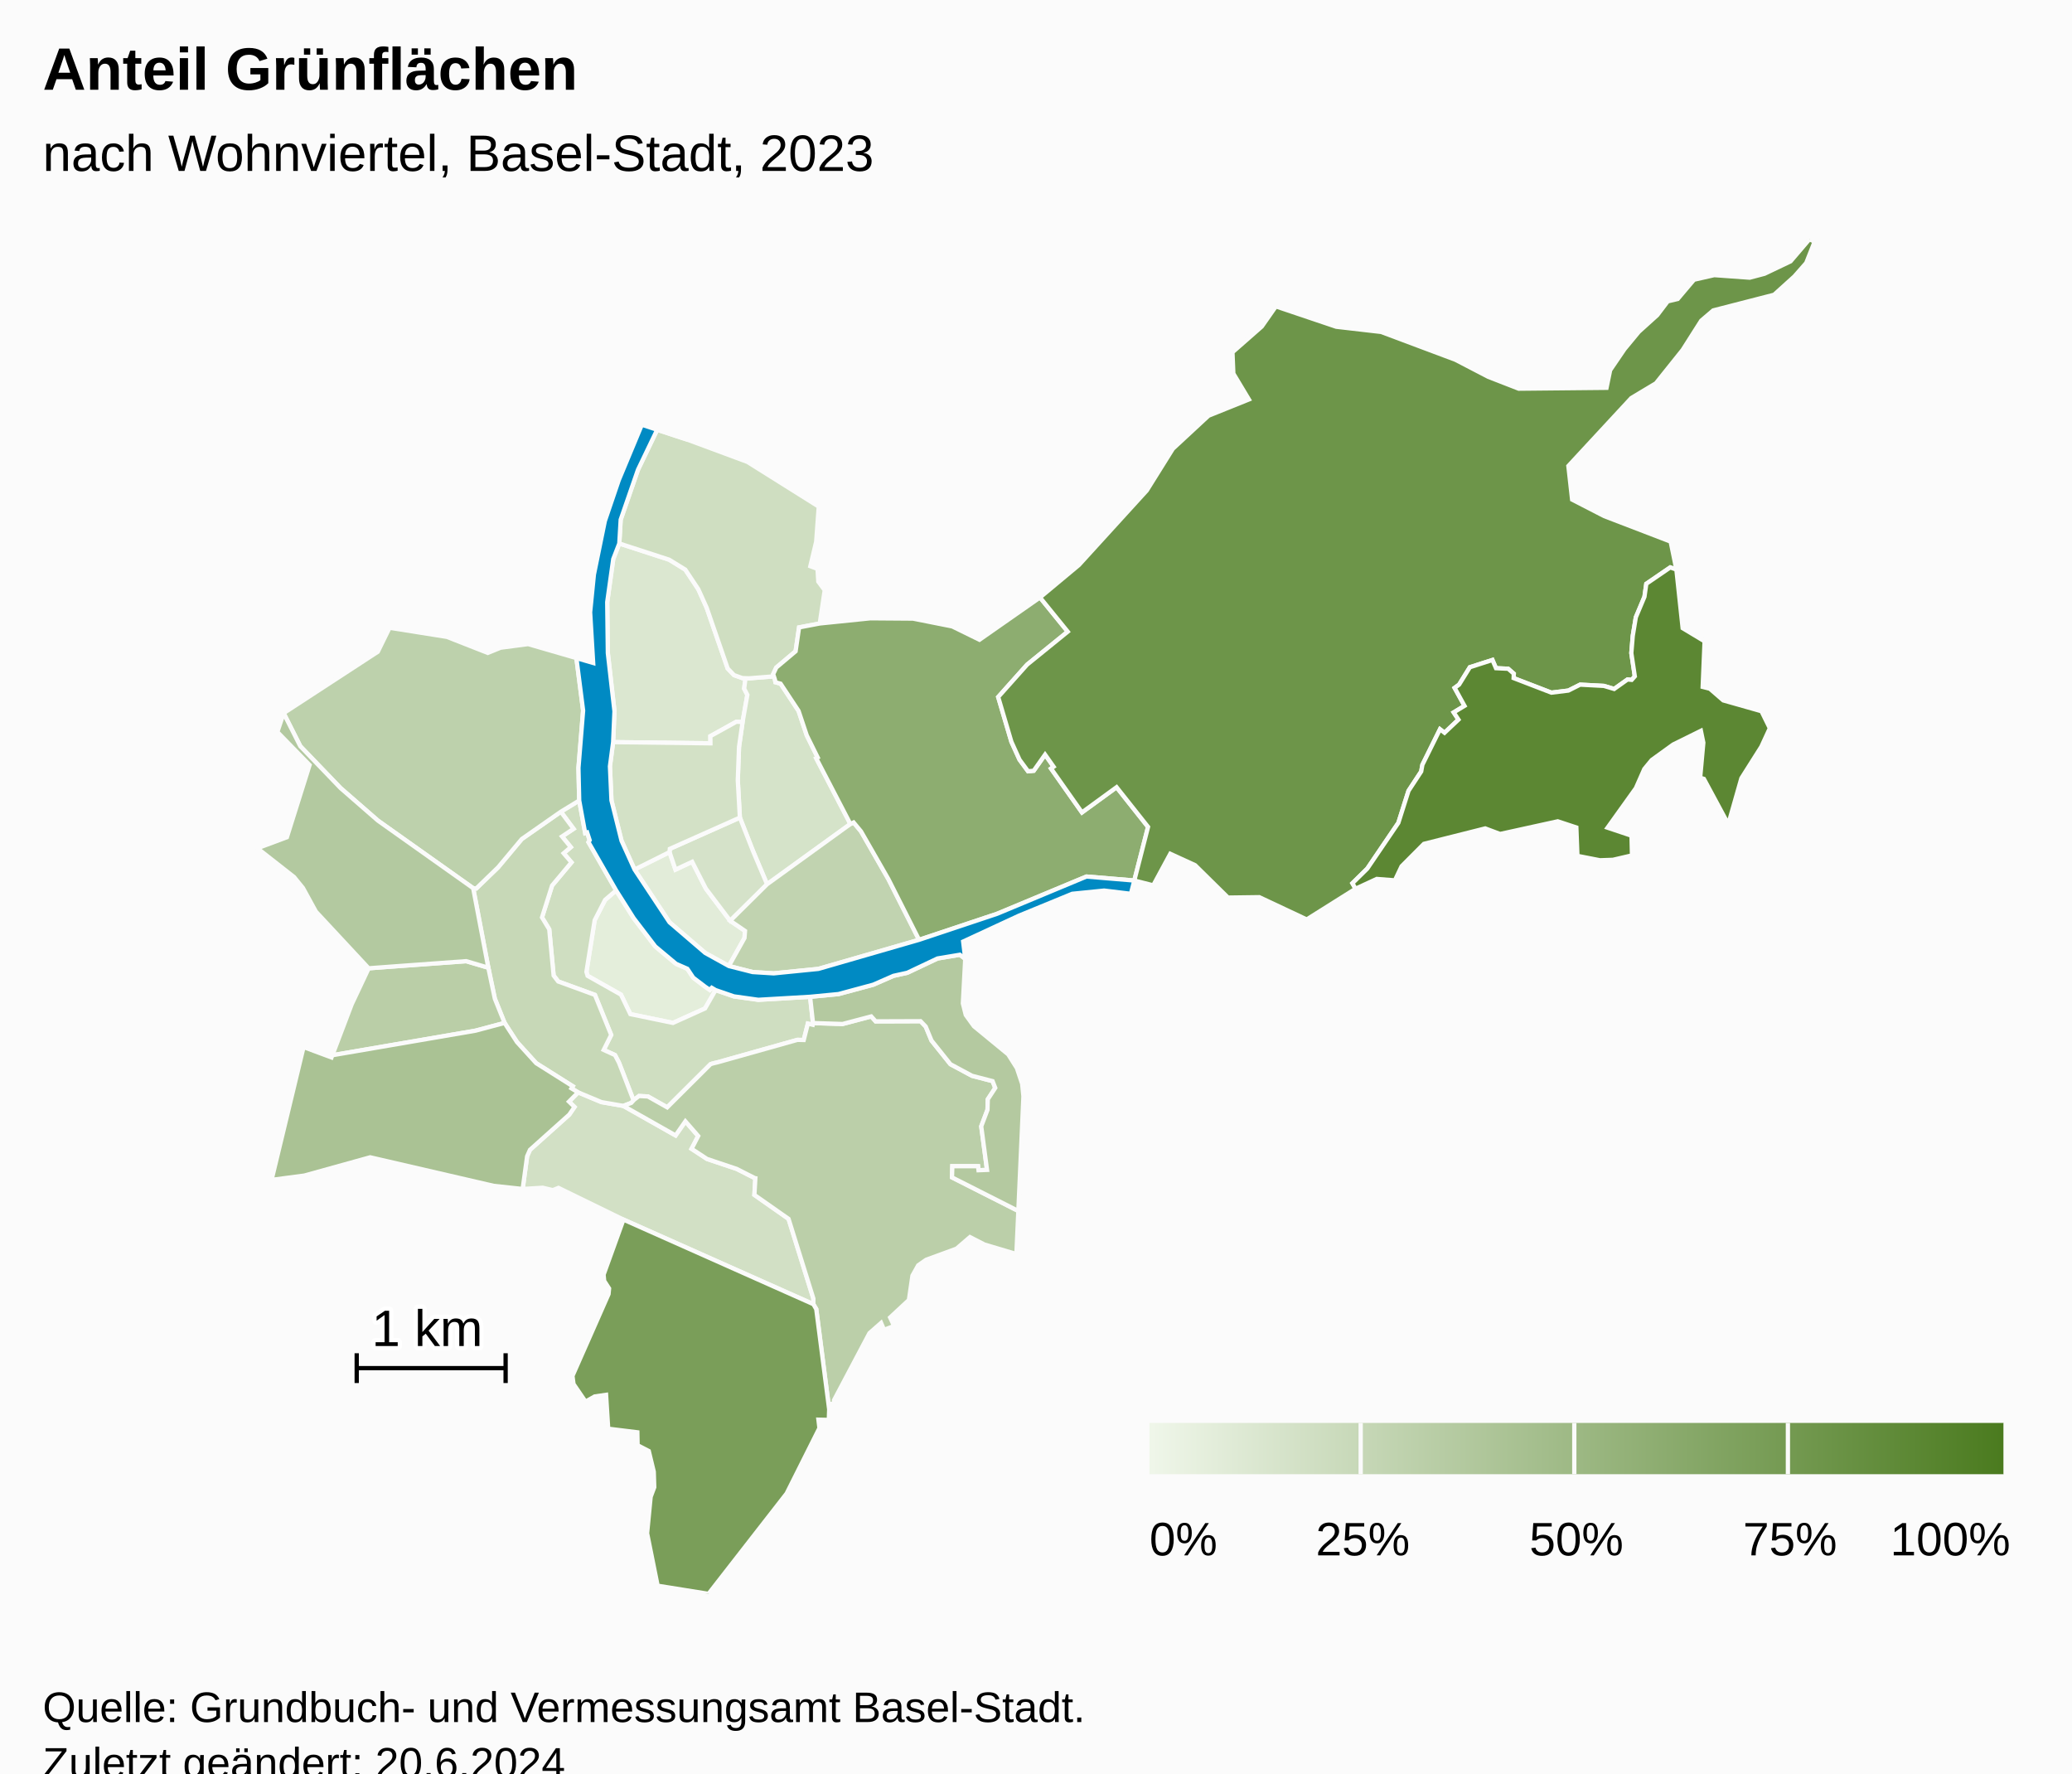
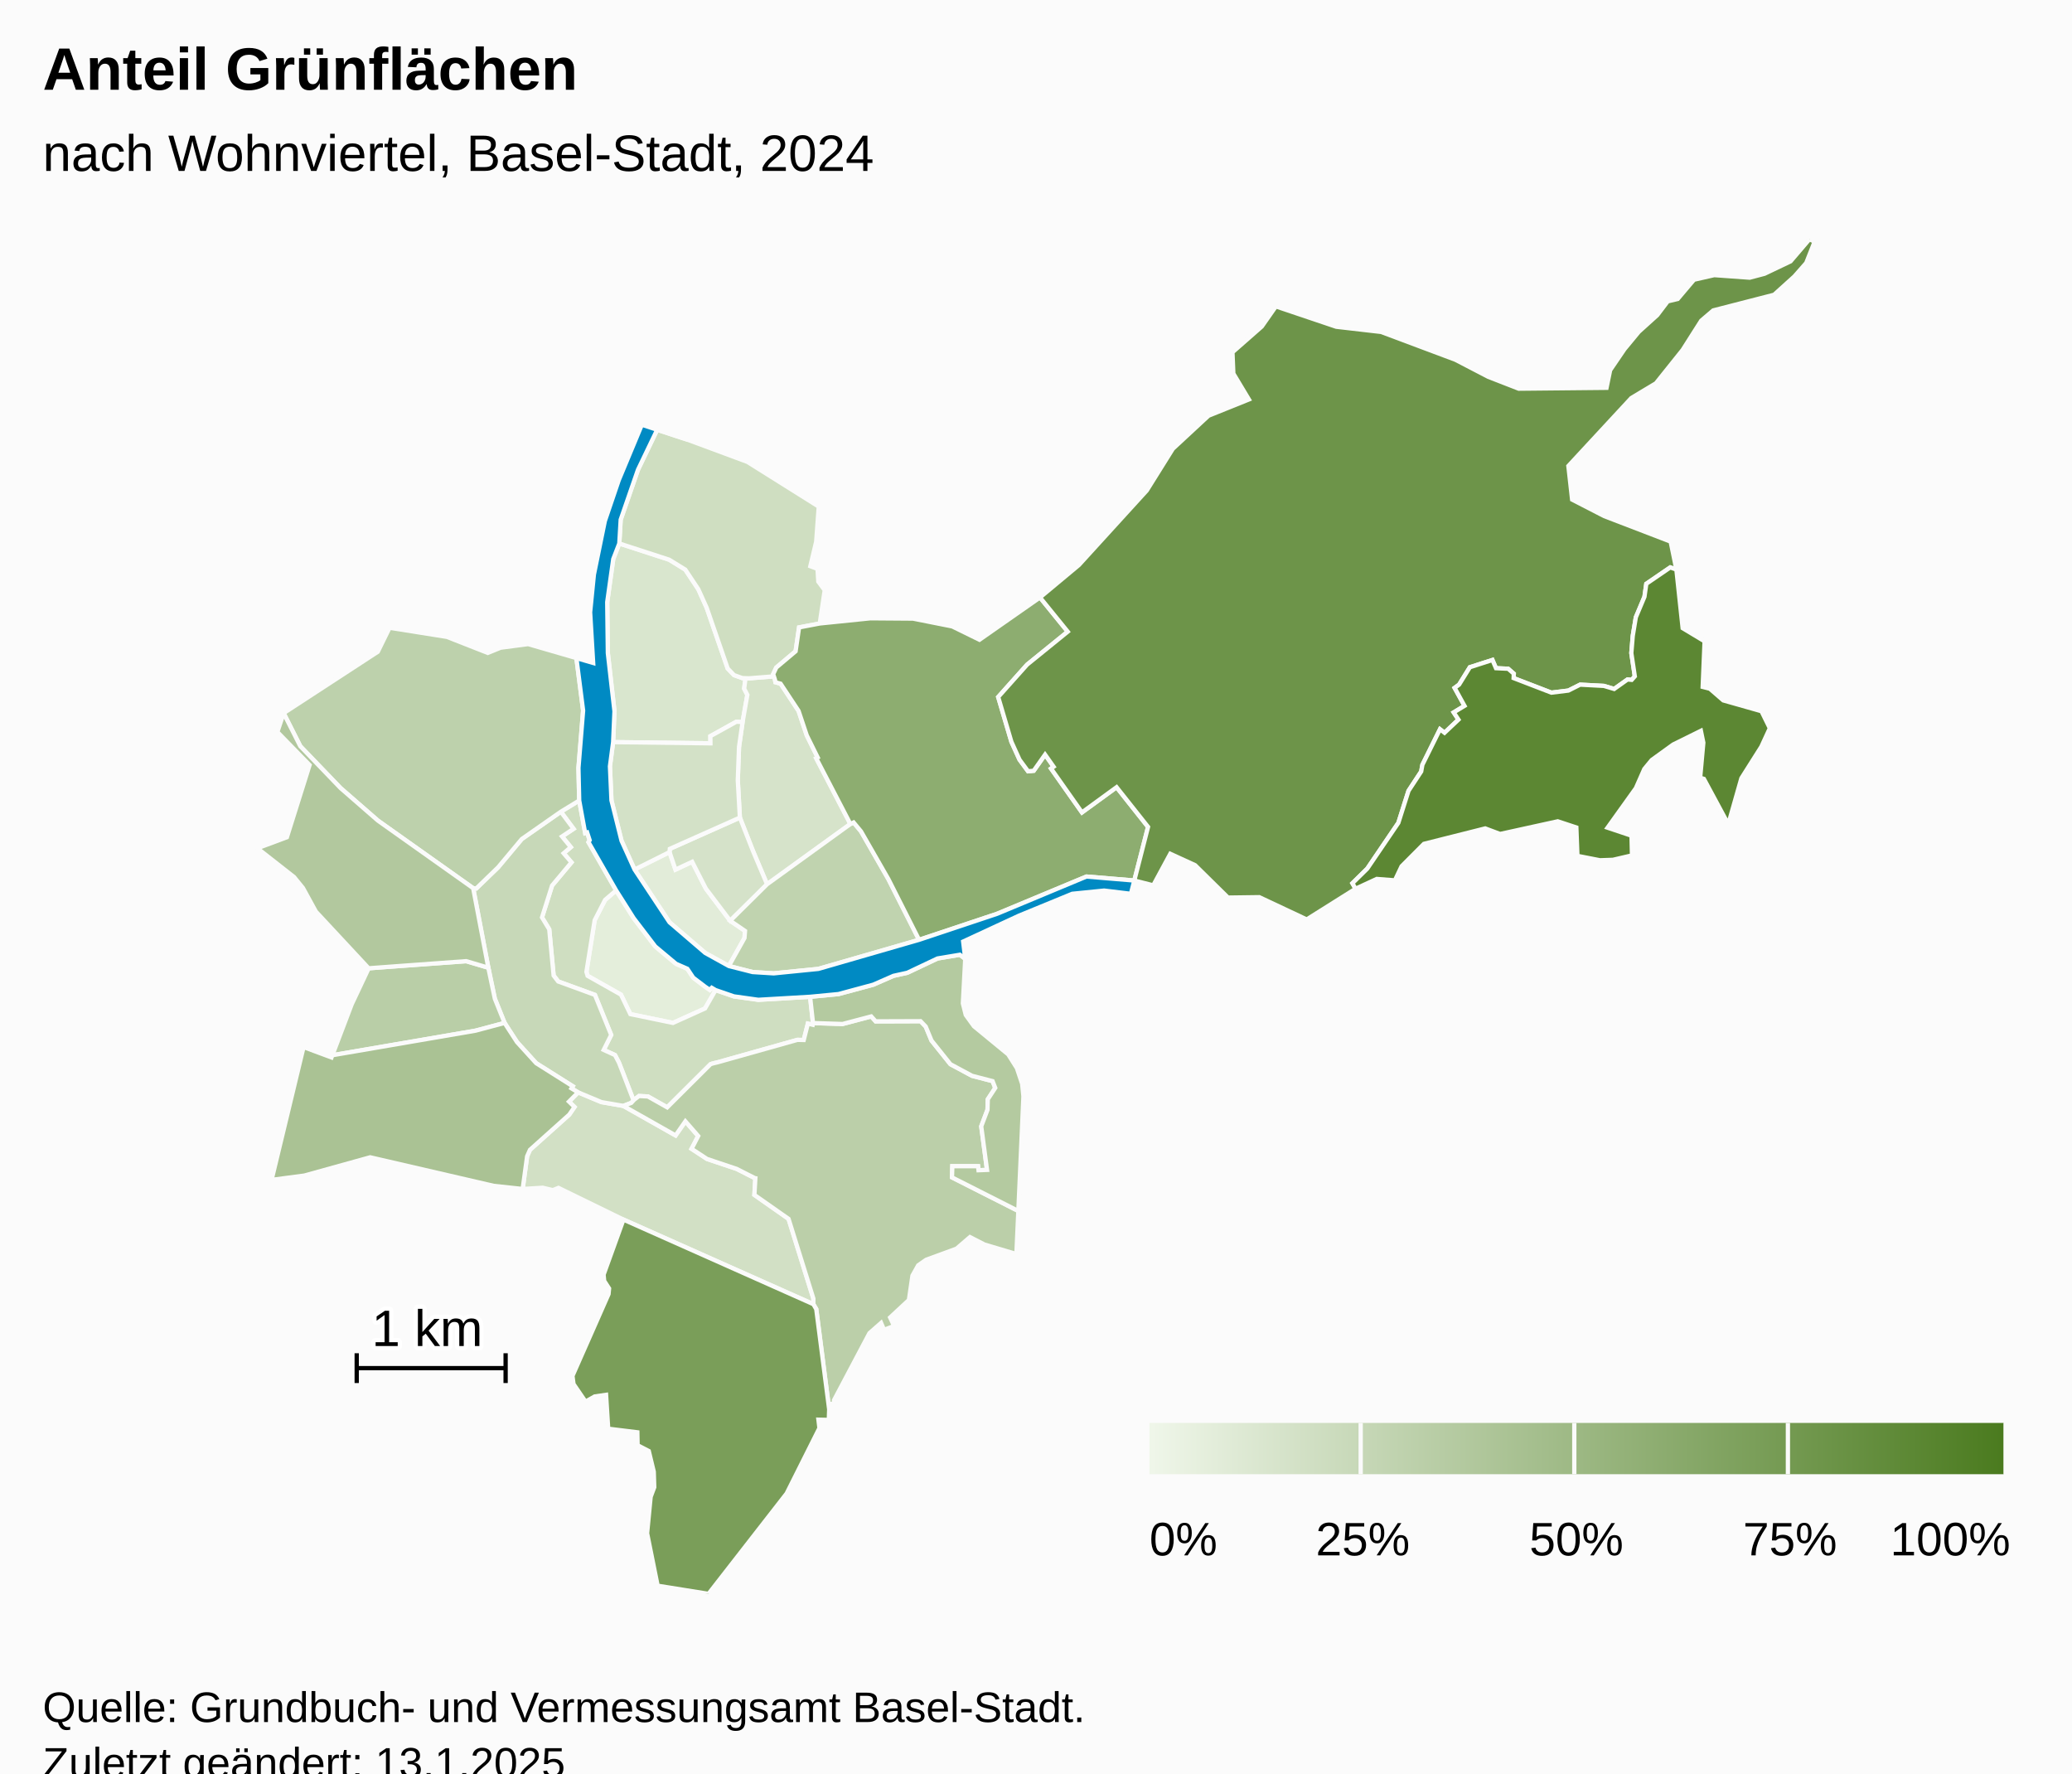
<svg xmlns="http://www.w3.org/2000/svg" version="1.1" class="highcharts-root" style="font-family:Arial;font-size:12px;" viewBox="0 0 485 415">
  <defs>
-     <linearGradient x1="0" y1="0" x2="1" y2="0" id="highcharts-zlqq8oc-53">
+     <linearGradient x1="0" y1="0" x2="1" y2="0" id="highcharts-0k9ligr-53">
      <stop offset="0" stop-color="#eff6e9" stop-opacity="1" />
      <stop offset="1" stop-color="#4b7b1f" stop-opacity="1" />
    </linearGradient>
-     <clipPath id="highcharts-zlqq8oc-54-">
+     <clipPath id="highcharts-0k9ligr-54-">
      <rect x="0" y="0" width="465" height="317" fill="none" />
    </clipPath>
-     <clipPath id="highcharts-zlqq8oc-76-">
+     <clipPath id="highcharts-0k9ligr-76-">
      <rect x="0" y="0" width="465" height="317" fill="none" />
    </clipPath>
-     <clipPath id="highcharts-zlqq8oc-100-">
+     <clipPath id="highcharts-0k9ligr-100-">
      <rect x="10" y="56" width="465" height="317" fill="none" />
    </clipPath>
  </defs>
  <rect fill="#fbfbfb" class="highcharts-background" x="0" y="0" width="485" height="428" rx="0" ry="0" />
  <rect fill="none" class="highcharts-plot-background" x="10" y="56" width="465" height="317" />
  <g class="highcharts-pane-group" data-z-index="0" />
  <rect fill="none" class="highcharts-plot-border" data-z-index="1" x="10" y="56" width="465" height="317" />
  <g class="highcharts-series-group" data-z-index="3">
-     <g class="highcharts-series highcharts-series-0 highcharts-map-series highcharts-color-0" data-z-index="0.1" opacity="1" transform="translate(10,56) scale(1 1)" stroke-width="1" clip-path="url(#highcharts-zlqq8oc-76-)">
+     <g class="highcharts-series highcharts-series-0 highcharts-map-series highcharts-color-0" data-z-index="0.1" opacity="1" transform="translate(10,56) scale(1 1)" stroke-width="1" clip-path="url(#highcharts-0k9ligr-76-)">
      <g transform="translate(0,0) scale(1 1)">
        <path fill="rgb(228,238,219)" d="M 157.499 175.701 L 156.598 175.17 L 156.144 175.659 L 155.075 174.929 L 152.283 172.811 L 150.886 170.715 L 148.257 169.562 L 143.381 165.489 L 138.344 158.895 L 134.228 152.381 L 131.642 154.589 L 129.197 159.353 L 127.264 171.442 L 127.542 172.365 L 135.351 176.77 L 137.547 181.329 L 147.524 183.39 L 155.028 180.005 L 157.499 175.701 Z" stroke="#fbfbfb" stroke-width="inherit" opacity="1" class="highcharts-point highcharts-color-0" />
        <path fill="rgb(226,236,217)" d="M 160.6 170.072 L 164.262 163.525 L 164.392 161.864 L 160.917 159.483 L 155.23 151.967 L 152.017 145.68 L 148.113 147.511 L 146.718 143.41 L 138.535 147.497 L 146.709 159.836 L 155.075 167.016 L 160.6 170.072 Z" stroke="#fbfbfb" stroke-width="inherit" opacity="1" class="highcharts-point highcharts-color-0" />
-         <path fill="rgb(219,231,208)" d="M 163.816 112.989 L 162.375 112.898 L 156.279 116.28 L 156.295 117.958 L 133.516 117.677 L 133.83 110.446 L 132.279 96.852 L 132.132 84.911 L 133.545 74.828 L 134.962 71.188 L 146.634 74.983 L 150.407 77.299 L 153.46 81.9 L 155.408 86.21 L 160.332 100.443 L 161.819 101.992 L 163.754 102.689 L 164.506 102.713 L 164.506 102.713 L 164.189 105.163 L 164.938 106.62 L 163.816 112.989 Z" stroke="#fbfbfb" stroke-width="inherit" opacity="1" class="highcharts-point highcharts-color-0" />
-         <path fill="rgb(213,227,201)" d="M 171.403 103.076 L 171.51 103.671 L 172.712 103.994 L 176.923 110.368 L 178.833 116.074 L 181.398 121.262 L 181.055 121.448 L 189.055 136.836 L 169.551 150.938 L 167.398 145.867 L 166.205 143.035 L 163.183 135.336 L 162.696 126.585 L 162.987 118.776 L 163.816 112.989 L 164.938 106.62 L 164.189 105.163 L 164.506 102.713 L 164.506 102.713 L 165.377 102.741 L 171.149 102.283 L 171.403 103.076 Z" stroke="#fbfbfb" stroke-width="inherit" opacity="1" class="highcharts-point highcharts-color-0" />
+         <path fill="rgb(217,230,206)" d="M 163.816 112.989 L 162.375 112.898 L 156.279 116.28 L 156.295 117.958 L 133.516 117.677 L 133.83 110.446 L 132.279 96.852 L 132.132 84.911 L 133.545 74.828 L 134.962 71.188 L 146.634 74.983 L 150.407 77.299 L 153.46 81.9 L 155.408 86.21 L 160.332 100.443 L 161.819 101.992 L 163.754 102.689 L 164.506 102.713 L 164.506 102.713 L 164.189 105.163 L 164.938 106.62 L 163.816 112.989 Z" stroke="#fbfbfb" stroke-width="inherit" opacity="1" class="highcharts-point highcharts-color-0" />
+         <path fill="rgb(214,227,202)" d="M 171.403 103.076 L 171.51 103.671 L 172.712 103.994 L 176.923 110.368 L 178.833 116.074 L 181.398 121.262 L 181.055 121.448 L 189.055 136.836 L 169.551 150.938 L 167.398 145.867 L 166.205 143.035 L 163.183 135.336 L 162.696 126.585 L 162.987 118.776 L 163.816 112.989 L 164.938 106.62 L 164.189 105.163 L 164.506 102.713 L 164.506 102.713 L 165.377 102.741 L 171.149 102.283 L 171.403 103.076 Z" stroke="#fbfbfb" stroke-width="inherit" opacity="1" class="highcharts-point highcharts-color-0" />
        <path fill="rgb(213,226,201)" d="M 160.917 159.483 L 155.23 151.967 L 152.017 145.68 L 148.113 147.511 L 146.718 143.41 L 146.788 142.65 L 163.183 135.336 L 166.205 143.035 L 167.398 145.867 L 169.551 150.938 L 160.917 159.483 Z" stroke="#fbfbfb" stroke-width="inherit" opacity="1" class="highcharts-point highcharts-color-0" />
-         <path fill="rgb(211,225,198)" d="M 163.816 112.989 L 162.987 118.776 L 162.696 126.585 L 163.183 135.336 L 146.788 142.65 L 146.718 143.41 L 138.535 147.497 L 135.486 140.77 L 133.125 131.307 L 132.767 123.342 L 133.516 117.677 L 156.295 117.958 L 156.279 116.28 L 162.375 112.898 L 163.816 112.989 Z" stroke="#fbfbfb" stroke-width="inherit" opacity="1" class="highcharts-point highcharts-color-0" />
+         <path fill="rgb(211,225,199)" d="M 163.816 112.989 L 162.987 118.776 L 162.696 126.585 L 163.183 135.336 L 146.788 142.65 L 146.718 143.41 L 138.535 147.497 L 135.486 140.77 L 133.125 131.307 L 132.767 123.342 L 133.516 117.677 L 156.295 117.958 L 156.279 116.28 L 162.375 112.898 L 163.816 112.989 Z" stroke="#fbfbfb" stroke-width="inherit" opacity="1" class="highcharts-point highcharts-color-0" />
        <path fill="rgb(210,224,197)" d="M 135.884 202.803 L 135.941 202.824 L 148.134 209.717 L 150.43 206.419 L 153.428 209.851 L 151.877 212.851 L 155.494 215.224 L 162.439 217.55 L 166.562 219.646 L 166.593 219.679 L 166.602 219.691 L 166.658 219.707 L 166.811 219.732 L 166.585 223.64 L 174.58 229.246 L 180.392 247.911 L 180.38 249.21 L 135.937 229.419 L 120.729 221.994 L 119.396 222.524 L 117.04 221.961 L 112.341 222.253 L 113.384 214.605 L 114.049 213.091 L 123.252 204.845 L 124.473 203.06 L 123.182 201.802 L 125.33 199.645 L 130.782 201.92 L 135.884 202.803 Z" stroke="#fbfbfb" stroke-width="inherit" opacity="1" class="highcharts-point highcharts-color-0" />
        <path fill="rgb(207,222,193)" d="M 121.275 133.966 L 124.253 137.962 L 121.554 139.754 L 123.608 142.254 L 121.933 143.684 L 123.765 145.818 L 119.229 151.236 L 116.868 158.693 L 118.562 161.485 L 119.59 172.302 L 120.66 173.689 L 129.26 176.832 L 133.063 186.201 L 131.31 189.702 L 133.959 190.917 L 134.859 192.639 L 135.028 193.06 L 135.577 194.464 L 138.293 201.518 L 138.293 201.518 L 138.423 201.375 L 139.575 200.494 L 141.666 200.6 L 146.177 203.146 L 156.302 193.06 L 156.709 192.915 L 157.154 192.798 L 157.987 192.601 L 176.619 187.361 L 176.735 187.35 L 178.135 187.386 L 179.102 183.551 L 180.23 183.815 L 180.3 183.42 L 179.62 177.274 L 167.502 177.978 L 161.785 177.176 L 157.499 175.701 L 155.028 180.005 L 147.524 183.39 L 137.547 181.329 L 135.351 176.77 L 127.542 172.365 L 127.264 171.442 L 129.197 159.353 L 131.642 154.589 L 134.228 152.381 L 127.748 141.084 L 128.022 140.633 L 127.432 138.812 L 126.973 138.959 L 125.579 131.345 L 121.275 133.966 Z" stroke="#fbfbfb" stroke-width="inherit" opacity="1" class="highcharts-point highcharts-color-0" />
        <path fill="rgb(207,222,193)" d="M 163.754 102.689 L 161.819 101.992 L 160.332 100.443 L 155.408 86.21 L 153.46 81.9 L 150.407 77.299 L 146.634 74.983 L 134.962 71.188 L 135.284 65.618 L 139.335 53.928 L 143.827 44.575 L 151.067 46.95 L 164.966 52.101 L 181.647 62.565 L 181.045 70.783 L 179.679 76.506 L 181.358 77.133 L 181.544 80.105 L 183.043 82.121 L 181.878 89.91 L 177.043 90.831 L 176.23 96.415 L 171.705 100.224 L 170.984 101.767 L 171.149 102.283 L 165.377 102.741 L 164.506 102.713 L 163.754 102.689 Z" stroke="#fbfbfb" stroke-width="inherit" opacity="1" class="highcharts-point highcharts-color-0" />
-         <path fill="rgb(199,216,183)" d="M 121.275 133.966 L 124.253 137.962 L 121.554 139.754 L 123.608 142.254 L 121.933 143.684 L 123.765 145.818 L 119.229 151.236 L 116.868 158.693 L 118.562 161.485 L 119.59 172.302 L 120.66 173.689 L 129.26 176.832 L 133.063 186.201 L 131.31 189.702 L 133.959 190.917 L 134.859 192.639 L 135.028 193.06 L 135.577 194.464 L 138.293 201.518 L 138.293 201.518 L 137.765 202.101 L 135.913 202.813 L 135.884 202.803 L 130.782 201.92 L 125.33 199.645 L 123.767 198.707 L 124.071 198.212 L 115.516 192.819 L 111.016 187.873 L 108.11 183.387 L 105.833 177.737 L 104.303 170.466 L 100.759 151.859 L 101.475 151.925 L 106.593 146.975 L 112.133 140.356 L 121.275 133.966 Z" stroke="#fbfbfb" stroke-width="inherit" opacity="1" class="highcharts-point highcharts-color-0" />
-         <path fill="rgb(193,211,176)" d="M 160.917 159.483 L 169.551 150.938 L 189.055 136.836 L 189.804 136.474 L 191.537 138.558 L 197.964 149.763 L 205.131 163.94 L 181.565 170.746 L 171.108 171.791 L 166.174 171.486 L 160.6 170.072 L 164.262 163.525 L 164.392 161.864 L 160.917 159.483 Z" stroke="#fbfbfb" stroke-width="inherit" opacity="1" class="highcharts-point highcharts-color-0" />
+         <path fill="rgb(199,216,184)" d="M 121.275 133.966 L 124.253 137.962 L 121.554 139.754 L 123.608 142.254 L 121.933 143.684 L 123.765 145.818 L 119.229 151.236 L 116.868 158.693 L 118.562 161.485 L 119.59 172.302 L 120.66 173.689 L 129.26 176.832 L 133.063 186.201 L 131.31 189.702 L 133.959 190.917 L 134.859 192.639 L 135.028 193.06 L 135.577 194.464 L 138.293 201.518 L 138.293 201.518 L 137.765 202.101 L 135.913 202.813 L 135.884 202.803 L 130.782 201.92 L 125.33 199.645 L 123.767 198.707 L 124.071 198.212 L 115.516 192.819 L 111.016 187.873 L 108.11 183.387 L 105.833 177.737 L 104.303 170.466 L 100.759 151.859 L 101.475 151.925 L 106.593 146.975 L 112.133 140.356 L 121.275 133.966 Z" stroke="#fbfbfb" stroke-width="inherit" opacity="1" class="highcharts-point highcharts-color-0" />
+         <path fill="rgb(192,211,175)" d="M 160.917 159.483 L 169.551 150.938 L 189.055 136.836 L 189.804 136.474 L 191.537 138.558 L 197.964 149.763 L 205.131 163.94 L 181.565 170.746 L 171.108 171.791 L 166.174 171.486 L 160.6 170.072 L 164.262 163.525 L 164.392 161.864 L 160.917 159.483 Z" stroke="#fbfbfb" stroke-width="inherit" opacity="1" class="highcharts-point highcharts-color-0" />
        <path fill="rgb(189,209,172)" d="M 121.275 133.966 L 112.133 140.356 L 106.593 146.975 L 101.475 151.925 L 100.759 151.859 L 78.467 136.05 L 69.733 128.445 L 60.293 118.632 L 56.393 110.894 L 78.431 96.531 L 81.183 90.91 L 94.625 93.046 L 104.175 96.798 L 107.187 95.576 L 113.625 94.733 L 124.918 98.005 L 126.494 110.293 L 125.404 123.705 L 125.579 131.345 L 121.275 133.966 Z" stroke="#fbfbfb" stroke-width="inherit" opacity="1" class="highcharts-point highcharts-color-0" />
        <path fill="rgb(187,207,169)" d="M 135.941 202.824 L 148.134 209.717 L 150.43 206.419 L 153.428 209.851 L 151.877 212.851 L 155.494 215.224 L 162.439 217.55 L 166.562 219.646 L 166.593 219.679 L 166.602 219.691 L 166.658 219.707 L 166.811 219.732 L 166.585 223.64 L 174.58 229.246 L 180.392 247.911 L 180.38 249.21 L 181.063 250.358 L 184.087 273.822 L 184.261 272.575 L 185.286 272.432 L 185.221 271.679 L 193.517 255.989 L 196.239 253.598 L 196.934 255.214 L 199.278 254.309 L 198.352 252.32 L 202.748 248.235 L 203.579 242.531 L 204.929 240.116 L 206.774 238.826 L 213.898 236.216 L 217.046 233.511 L 220.448 235.256 L 227.911 237.472 L 228.366 227.399 L 212.838 219.541 L 212.917 216.919 L 218.937 216.922 L 219.041 217.862 L 221.037 217.782 L 219.681 207.589 L 221.146 203.718 L 221.217 201.262 L 222.959 198.6 L 222.339 197.01 L 217.52 195.763 L 212.467 193.046 L 208.04 187.514 L 206.679 184.231 L 205.481 182.984 L 194.971 183.022 L 193.933 181.866 L 187.216 183.64 L 180.3 183.42 L 180.23 183.815 L 179.102 183.551 L 178.135 187.386 L 176.735 187.35 L 176.619 187.361 L 157.987 192.601 L 157.154 192.798 L 156.709 192.915 L 156.302 193.06 L 146.177 203.146 L 141.666 200.6 L 139.575 200.494 L 138.423 201.375 L 138.293 201.518 L 137.765 202.101 L 135.913 202.813 L 135.941 202.824 Z" stroke="#fbfbfb" stroke-width="inherit" opacity="1" class="highcharts-point highcharts-color-0" />
-         <path fill="rgb(186,206,167)" d="M 79.844 170.341 L 76.296 170.603 L 72.323 179.035 L 67.793 190.952 L 101.329 185.197 L 108.11 183.387 L 105.833 177.737 L 104.303 170.466 L 99.12 168.936 L 83.079 170.102 L 79.844 170.341 Z" stroke="#fbfbfb" stroke-width="inherit" opacity="1" class="highcharts-point highcharts-color-0" />
-         <path fill="rgb(180,201,160)" d="M 215.934 168.4 L 215.381 178.829 L 216.062 181.531 L 217.969 184.165 L 225.998 190.763 L 228.028 193.968 L 229.259 197.647 L 229.555 200.58 L 228.366 227.399 L 212.838 219.541 L 212.917 216.919 L 218.937 216.922 L 219.041 217.862 L 221.037 217.782 L 219.681 207.589 L 221.146 203.718 L 221.217 201.262 L 222.959 198.6 L 222.339 197.01 L 217.52 195.763 L 212.467 193.046 L 208.04 187.514 L 206.679 184.231 L 205.481 182.984 L 194.971 183.022 L 193.933 181.866 L 187.216 183.64 L 180.3 183.42 L 179.62 177.274 L 186.271 176.636 L 194.407 174.44 L 199.141 172.37 L 202.375 171.652 L 209.451 168.305 L 214.679 167.434 L 215.934 168.4 Z" stroke="#fbfbfb" stroke-width="inherit" opacity="1" class="highcharts-point highcharts-color-0" />
-         <path fill="rgb(179,201,160)" d="M 79.844 170.341 L 76.296 170.603 L 63.941 157.334 L 60.916 151.809 L 58.833 149.249 L 50.241 142.513 L 57.155 139.93 L 62.468 123.029 L 54.926 115.298 L 56.393 110.894 L 60.293 118.632 L 69.733 128.445 L 78.467 136.05 L 100.759 151.859 L 104.303 170.466 L 99.12 168.936 L 83.079 170.102 L 79.844 170.341 Z" stroke="#fbfbfb" stroke-width="inherit" opacity="1" class="highcharts-point highcharts-color-0" />
+         <path fill="rgb(185,206,167)" d="M 79.844 170.341 L 76.296 170.603 L 72.323 179.035 L 67.793 190.952 L 101.329 185.197 L 108.11 183.387 L 105.833 177.737 L 104.303 170.466 L 99.12 168.936 L 83.079 170.102 L 79.844 170.341 Z" stroke="#fbfbfb" stroke-width="inherit" opacity="1" class="highcharts-point highcharts-color-0" />
+         <path fill="rgb(180,202,160)" d="M 215.934 168.4 L 215.381 178.829 L 216.062 181.531 L 217.969 184.165 L 225.998 190.763 L 228.028 193.968 L 229.259 197.647 L 229.555 200.58 L 228.366 227.399 L 212.838 219.541 L 212.917 216.919 L 218.937 216.922 L 219.041 217.862 L 221.037 217.782 L 219.681 207.589 L 221.146 203.718 L 221.217 201.262 L 222.959 198.6 L 222.339 197.01 L 217.52 195.763 L 212.467 193.046 L 208.04 187.514 L 206.679 184.231 L 205.481 182.984 L 194.971 183.022 L 193.933 181.866 L 187.216 183.64 L 180.3 183.42 L 179.62 177.274 L 186.271 176.636 L 194.407 174.44 L 199.141 172.37 L 202.375 171.652 L 209.451 168.305 L 214.679 167.434 L 215.934 168.4 Z" stroke="#fbfbfb" stroke-width="inherit" opacity="1" class="highcharts-point highcharts-color-0" />
+         <path fill="rgb(178,200,158)" d="M 79.844 170.341 L 76.296 170.603 L 63.941 157.334 L 60.916 151.809 L 58.833 149.249 L 50.241 142.513 L 57.155 139.93 L 62.468 123.029 L 54.926 115.298 L 56.393 110.894 L 60.293 118.632 L 69.733 128.445 L 78.467 136.05 L 100.759 151.859 L 104.303 170.466 L 99.12 168.936 L 83.079 170.102 L 79.844 170.341 Z" stroke="#fbfbfb" stroke-width="inherit" opacity="1" class="highcharts-point highcharts-color-0" />
        <path fill="rgb(170,194,148)" d="M 123.182 201.802 L 124.473 203.06 L 123.252 204.845 L 114.049 213.091 L 113.384 214.605 L 112.341 222.253 L 105.568 221.523 L 76.646 214.839 L 61.241 219.111 L 53.571 220.12 L 61.057 189.036 L 67.596 191.469 L 67.793 190.952 L 101.329 185.197 L 108.11 183.387 L 111.016 187.873 L 115.516 192.819 L 124.071 198.212 L 123.767 198.707 L 125.33 199.645 L 123.182 201.802 Z" stroke="#fbfbfb" stroke-width="inherit" opacity="1" class="highcharts-point highcharts-color-0" />
        <path fill="rgb(141,173,112)" d="M 171.403 103.076 L 171.51 103.671 L 172.712 103.994 L 176.923 110.368 L 178.833 116.074 L 181.398 121.262 L 181.055 121.448 L 189.055 136.836 L 189.804 136.474 L 191.537 138.558 L 197.964 149.763 L 205.131 163.94 L 223.394 157.848 L 244.309 149.134 L 255.51 150.066 L 255.51 150.066 L 258.729 137.517 L 251.362 128.226 L 243.255 134.127 L 236.542 124.6 L 236.02 123.859 L 236.625 123.433 L 234.625 120.595 L 231.965 124.375 L 230.641 124.497 L 228.64 121.774 L 226.739 117.585 L 225.284 112.658 L 223.649 107.121 L 230.418 99.542 L 239.93 91.826 L 233.433 83.818 L 219.267 93.719 L 212.895 90.595 L 203.702 88.769 L 193.753 88.695 L 181.878 89.91 L 177.043 90.831 L 176.23 96.415 L 171.705 100.224 L 170.984 101.767 L 171.403 103.076 Z" stroke="#fbfbfb" stroke-width="inherit" opacity="1" class="highcharts-point highcharts-color-0" />
        <path fill="rgb(122,158,89)" d="M 135.937 229.419 L 180.38 249.21 L 181.063 250.358 L 184.087 273.822 L 184.001 276.293 L 181.572 276.239 L 181.807 278.203 L 174.134 293.503 L 155.841 317 L 143.935 315.096 L 141.47 302.832 L 142.301 294.297 L 143.144 292.046 L 143.031 288.415 L 141.865 283.579 L 139.248 282.225 L 139.188 279.194 L 132.364 278.355 L 131.867 270.422 L 129.207 270.804 L 127.061 272.016 L 124.244 267.893 L 123.999 265.997 L 132.443 246.854 L 132.572 245.537 L 131.42 243.75 L 131.285 242.295 L 135.937 229.419 Z" stroke="#fbfbfb" stroke-width="inherit" opacity="1" class="highcharts-point highcharts-color-0" />
-         <path fill="rgb(109,149,73)" d="M 236.02 123.859 L 236.625 123.433 L 234.625 120.595 L 231.965 124.375 L 230.641 124.497 L 228.64 121.774 L 226.739 117.585 L 225.284 112.658 L 223.649 107.121 L 230.418 99.542 L 239.93 91.826 L 233.433 83.818 L 242.529 76.243 L 258.434 58.79 L 264.53 49.032 L 272.882 41.288 L 282.337 37.479 L 278.695 31.418 L 278.49 26.44 L 285.347 20.421 L 288.65 15.702 L 302.785 20.466 L 313.295 21.681 L 330.683 28.195 L 338.376 32.192 L 345.489 34.96 L 366.047 34.759 L 366.893 30.638 L 370.245 25.711 L 373.592 21.662 L 377.915 17.76 L 380.371 14.522 L 382.711 13.968 L 386.519 9.462 L 391.261 8.386 L 399.56 8.981 L 403.043 8.059 L 409.124 5.157 L 413.534 0 L 414.759 0.549 L 412.793 5.53 L 410.02 8.684 L 405.26 12.982 L 391.017 16.645 L 388.217 19.035 L 383.87 25.872 L 377.606 33.698 L 371.846 37.145 L 357.11 53.048 L 357.991 60.916 L 365.52 64.79 L 381.052 70.75 L 382.395 77.294 L 380.964 76.786 L 375.356 80.619 L 374.924 83.662 L 372.906 88.459 L 372.19 92.784 L 371.851 96.838 L 372.668 102.284 L 371.94 103.104 L 371.558 103.069 L 370.963 103.015 L 367.835 105.235 L 365.426 104.519 L 359.868 104.225 L 357.111 105.61 L 353.14 106.098 L 344.3 102.693 L 344.341 101.655 L 343.023 100.506 L 340.167 100.371 L 339.342 98.448 L 334.052 100.152 L 331.533 104.219 L 330.489 104.983 L 332.803 109.184 L 330.274 110.716 L 331.386 112.408 L 328.128 115.488 L 327.062 114.67 L 322.944 122.984 L 322.666 124.548 L 319.695 129.074 L 317.317 136.568 L 310.046 147.276 L 306.564 150.702 L 307.301 151.991 L 295.865 159.176 L 284.765 153.96 L 277.444 154.057 L 269.742 146.473 L 263.934 143.81 L 259.946 151.193 L 255.51 150.066 L 258.729 137.517 L 251.362 128.226 L 243.255 134.127 L 236.542 124.6 L 236.02 123.859 Z" stroke="#fbfbfb" stroke-width="inherit" opacity="1" class="highcharts-point highcharts-color-0" />
+         <path fill="rgb(109,148,73)" d="M 236.02 123.859 L 236.625 123.433 L 234.625 120.595 L 231.965 124.375 L 230.641 124.497 L 228.64 121.774 L 226.739 117.585 L 225.284 112.658 L 223.649 107.121 L 230.418 99.542 L 239.93 91.826 L 233.433 83.818 L 242.529 76.243 L 258.434 58.79 L 264.53 49.032 L 272.882 41.288 L 282.337 37.479 L 278.695 31.418 L 278.49 26.44 L 285.347 20.421 L 288.65 15.702 L 302.785 20.466 L 313.295 21.681 L 330.683 28.195 L 338.376 32.192 L 345.489 34.96 L 366.047 34.759 L 366.893 30.638 L 370.245 25.711 L 373.592 21.662 L 377.915 17.76 L 380.371 14.522 L 382.711 13.968 L 386.519 9.462 L 391.261 8.386 L 399.56 8.981 L 403.043 8.059 L 409.124 5.157 L 413.534 0 L 414.759 0.549 L 412.793 5.53 L 410.02 8.684 L 405.26 12.982 L 391.017 16.645 L 388.217 19.035 L 383.87 25.872 L 377.606 33.698 L 371.846 37.145 L 357.11 53.048 L 357.991 60.916 L 365.52 64.79 L 381.052 70.75 L 382.395 77.294 L 380.964 76.786 L 375.356 80.619 L 374.924 83.662 L 372.906 88.459 L 372.19 92.784 L 371.851 96.838 L 372.668 102.284 L 371.94 103.104 L 371.558 103.069 L 370.963 103.015 L 367.835 105.235 L 365.426 104.519 L 359.868 104.225 L 357.111 105.61 L 353.14 106.098 L 344.3 102.693 L 344.341 101.655 L 343.023 100.506 L 340.167 100.371 L 339.342 98.448 L 334.052 100.152 L 331.533 104.219 L 330.489 104.983 L 332.803 109.184 L 330.274 110.716 L 331.386 112.408 L 328.128 115.488 L 327.062 114.67 L 322.944 122.984 L 322.666 124.548 L 319.695 129.074 L 317.317 136.568 L 310.046 147.276 L 306.564 150.702 L 307.301 151.991 L 295.865 159.176 L 284.765 153.96 L 277.444 154.057 L 269.742 146.473 L 263.934 143.81 L 259.946 151.193 L 255.51 150.066 L 258.729 137.517 L 251.362 128.226 L 243.255 134.127 L 236.542 124.6 L 236.02 123.859 Z" stroke="#fbfbfb" stroke-width="inherit" opacity="1" class="highcharts-point highcharts-color-0" />
        <path fill="rgb(92,135,51)" d="M 371.94 103.104 L 372.668 102.284 L 371.851 96.838 L 372.19 92.784 L 372.906 88.459 L 374.924 83.662 L 375.356 80.619 L 380.964 76.786 L 382.395 77.294 L 383.863 91.004 L 388.995 94.085 L 388.549 104.752 L 390.216 105.173 L 393.368 107.908 L 402.318 110.447 L 404.272 114.421 L 402.285 118.735 L 397.612 126.122 L 394.549 136.882 L 388.836 126.276 L 387.962 126.008 L 388.706 117.814 L 388.135 115.031 L 381.646 118.233 L 376.619 121.862 L 374.893 123.955 L 372.916 128.439 L 366.287 137.696 L 371.894 139.576 L 372.004 144.181 L 367.544 145.218 L 364.497 145.323 L 359.235 144.295 L 358.983 137.65 L 354.623 136.211 L 341.123 139.174 L 337.649 137.871 L 323.297 141.483 L 318.077 146.723 L 316.511 150.024 L 312.262 149.693 L 307.301 151.991 L 306.564 150.702 L 310.046 147.276 L 317.317 136.568 L 319.695 129.074 L 322.666 124.548 L 322.944 122.984 L 327.062 114.67 L 328.128 115.488 L 331.386 112.408 L 330.274 110.716 L 332.803 109.184 L 330.489 104.983 L 331.533 104.219 L 334.052 100.152 L 339.342 98.448 L 340.167 100.371 L 343.023 100.506 L 344.341 101.655 L 344.3 102.693 L 353.14 106.098 L 357.111 105.61 L 359.868 104.225 L 365.426 104.519 L 367.835 105.235 L 370.963 103.015 L 371.558 103.069 L 371.94 103.104 Z" stroke="#fbfbfb" stroke-width="inherit" opacity="1" class="highcharts-point highcharts-color-0" />
      </g>
    </g>
    <g class="highcharts-markers highcharts-series-0 highcharts-map-series highcharts-color-0" data-z-index="0.1" opacity="1" transform="translate(10,56) scale(1 1)" clip-path="none" />
-     <g class="highcharts-series highcharts-series-1 highcharts-map-series highcharts-color-1" visibility="hidden" data-z-index="0.1" opacity="1" transform="translate(10,56) scale(1 1)" clip-path="url(#highcharts-zlqq8oc-76-)" />
+     <g class="highcharts-series highcharts-series-1 highcharts-map-series highcharts-color-1" visibility="hidden" data-z-index="0.1" opacity="1" transform="translate(10,56) scale(1 1)" clip-path="url(#highcharts-0k9ligr-76-)" />
    <g class="highcharts-markers highcharts-series-1 highcharts-map-series highcharts-color-1" visibility="hidden" data-z-index="0.1" opacity="1" transform="translate(10,56) scale(1 1)" clip-path="none" />
-     <g class="highcharts-series highcharts-series-2 highcharts-map-series" data-z-index="0.1" opacity="1" transform="translate(10,56) scale(1 1)" stroke-width="1" clip-path="url(#highcharts-zlqq8oc-76-)">
+     <g class="highcharts-series highcharts-series-2 highcharts-map-series" data-z-index="0.1" opacity="1" transform="translate(10,56) scale(1 1)" stroke-width="1" clip-path="url(#highcharts-0k9ligr-76-)">
      <g transform="translate(0,0) scale(1 1)">
        <path fill="#008AC3" d="M 160.6 170.072 L 166.174 171.486 L 171.108 171.791 L 181.565 170.746 L 205.131 163.94 L 223.394 157.848 L 244.309 149.134 L 255.51 150.066 L 254.712 153.175 L 248.443 152.417 L 240.984 153.17 L 228.529 158.284 L 215.447 164.346 L 215.934 168.4 L 214.679 167.434 L 209.451 168.305 L 202.375 171.652 L 199.141 172.37 L 194.407 174.44 L 186.271 176.636 L 179.62 177.274 L 167.502 177.978 L 161.785 177.176 L 157.499 175.701 L 156.598 175.17 L 156.144 175.659 L 155.075 174.929 L 152.283 172.811 L 150.886 170.715 L 148.257 169.562 L 143.381 165.489 L 138.344 158.895 L 134.228 152.381 L 127.748 141.084 L 128.022 140.633 L 127.432 138.812 L 126.973 138.959 L 125.579 131.345 L 125.404 123.705 L 126.494 110.293 L 124.918 98.005 L 128.847 99.153 L 128.136 87.292 L 129.017 78.474 L 131.58 65.937 L 134.826 56.393 L 140.241 43.398 L 151.067 46.95 L 143.827 44.575 L 139.335 53.928 L 135.284 65.618 L 134.962 71.188 L 133.545 74.828 L 132.132 84.911 L 132.279 96.852 L 133.83 110.446 L 133.516 117.677 L 132.767 123.342 L 133.125 131.307 L 135.486 140.77 L 138.535 147.497 L 146.709 159.836 L 155.075 167.016 L 160.6 170.072 Z" stroke="#fbfbfb" stroke-width="inherit" opacity="1" class="highcharts-point" />
      </g>
    </g>
    <g class="highcharts-markers highcharts-series-2 highcharts-map-series" data-z-index="0.1" opacity="1" transform="translate(10,56) scale(1 1)" clip-path="none" />
-     <g class="highcharts-series highcharts-series-3 highcharts-mapline-series" data-z-index="0.1" opacity="1" transform="translate(10,56) scale(1 1)" stroke-width="1" clip-path="url(#highcharts-zlqq8oc-76-)">
+     <g class="highcharts-series highcharts-series-3 highcharts-mapline-series" data-z-index="0.1" opacity="1" transform="translate(10,56) scale(1 1)" stroke-width="1" clip-path="url(#highcharts-0k9ligr-76-)">
      <g transform="translate(0,0) scale(1 1)">
        <path fill="none" d="M 73.496 260.693 L 73.496 267.664 L 73.496 264.179 L 108.351 264.179 L 108.351 260.693 L 108.351 267.664" stroke="black" stroke-width="inherit" opacity="1" class="highcharts-point" />
      </g>
    </g>
    <g class="highcharts-markers highcharts-series-3 highcharts-mapline-series" data-z-index="0.1" opacity="1" transform="translate(10,56) scale(1 1)" clip-path="none" />
  </g>
  <text x="10" text-anchor="start" class="highcharts-title" data-z-index="4" style="color:#000000;font-size:14px;font-weight:bold;font-family:Arial;fill:#000000;" y="21">
    <tspan>Anteil Grünflächen</tspan>
  </text>
  <text x="10" text-anchor="start" class="highcharts-subtitle" data-z-index="4" style="color:#000000;font-size:12px;font-weight:normal;font-family:Arial;fill:#000000;" y="40">
-     <tspan>nach Wohnviertel, Basel-Stadt, 2023</tspan>
+     <tspan>nach Wohnviertel, Basel-Stadt, 2024</tspan>
  </text>
  <text x="10" text-anchor="start" class="highcharts-caption" data-z-index="4" style="color:#666666;fill:#666666;" y="385" />
-   <g class="highcharts-data-labels highcharts-series-3 highcharts-mapline-series" data-z-index="6" opacity="1" transform="translate(10,56) scale(1 1)" clip-path="url(#highcharts-zlqq8oc-54-)">
+   <g class="highcharts-data-labels highcharts-series-3 highcharts-mapline-series" data-z-index="6" opacity="1" transform="translate(10,56) scale(1 1)" clip-path="url(#highcharts-0k9ligr-54-)">
    <g class="highcharts-label highcharts-data-label highcharts-data-label-color-undefined" data-z-index="1" transform="translate(77,247)">
      <text x="0" data-z-index="1" y="12" style="color:black;font-size:12px;font-weight:normal;fill:black;">
        <tspan x="0" y="12" class="highcharts-text-outline" fill="#FFFFFF" stroke="#FFFFFF" stroke-width="2px" stroke-linejoin="round" style="">1 km</tspan>
        <tspan x="0" y="12">1 km</tspan>
      </text>
    </g>
  </g>
  <g class="highcharts-legend" data-z-index="7" transform="translate(261,326)">
    <rect fill="none" class="highcharts-legend-box" rx="0" ry="0" x="0" y="0" width="214" height="47" visibility="visible" />
    <g data-z-index="1">
      <g>
        <g class="highcharts-legend-item highcharts-undefined-series highcharts-color-undefined" data-z-index="1" transform="translate(8,3)">
-           <rect x="0" y="4" width="200" height="12" fill="url(#highcharts-zlqq8oc-53)" data-z-index="1" />
+           <rect x="0" y="4" width="200" height="12" fill="url(#highcharts-0k9ligr-53)" data-z-index="1" />
          <g class="highcharts-grid highcharts-coloraxis-grid" data-z-index="1">
            <path fill="none" stroke="#fbfbfb" stroke-width="1" data-z-index="1" class="highcharts-grid-line" d="M -0.5 4 L -0.5 16" opacity="1" />
            <path fill="none" stroke="#fbfbfb" stroke-width="1" data-z-index="1" class="highcharts-grid-line" d="M 49.5 4 L 49.5 16" opacity="1" />
            <path fill="none" stroke="#fbfbfb" stroke-width="1" data-z-index="1" class="highcharts-grid-line" d="M 99.5 4 L 99.5 16" opacity="1" />
            <path fill="none" stroke="#fbfbfb" stroke-width="1" data-z-index="1" class="highcharts-grid-line" d="M 149.5 4 L 149.5 16" opacity="1" />
            <path fill="none" stroke="#fbfbfb" stroke-width="1" data-z-index="1" class="highcharts-grid-line" d="M 200.5 4 L 200.5 16" opacity="1" />
          </g>
          <text x="21" style="color:#333333;cursor:pointer;font-size:12px;font-weight:bold;fill:#333333;" text-anchor="start" data-z-index="2" y="15" />
          <g class="highcharts-axis highcharts-coloraxis" data-z-index="2">
            <path fill="none" class="highcharts-axis-line" data-z-index="7" d="M 0 16 L 200 16" />
          </g>
          <g class="highcharts-axis-labels highcharts-coloraxis-labels" data-z-index="7">
            <text x="8" style="color:black;cursor:default;font-size:11px;fill:black;" text-anchor="middle" transform="translate(0,0)" y="35" opacity="1">0%</text>
            <text x="50" style="color:black;cursor:default;font-size:11px;fill:black;" text-anchor="middle" transform="translate(0,0)" y="35" opacity="1">25%</text>
            <text x="100" style="color:black;cursor:default;font-size:11px;fill:black;" text-anchor="middle" transform="translate(0,0)" y="35" opacity="1">50%</text>
            <text x="150" style="color:black;cursor:default;font-size:11px;fill:black;" text-anchor="middle" transform="translate(0,0)" y="35" opacity="1">75%</text>
            <text x="187.5" style="color:black;cursor:default;font-size:11px;fill:black;" text-anchor="middle" transform="translate(0,0)" y="35" opacity="1">
              <tspan>100%</tspan>
            </text>
          </g>
        </g>
      </g>
    </g>
  </g>
  <text x="10" class="highcharts-credits" text-anchor="start" data-z-index="8" style="cursor:default;color:#000000;font-size:10px;fill:#000000;" y="403">
    <tspan>Quelle: Grundbuch- und Vermessungsamt Basel-Stadt.</tspan>
-     <tspan x="10" dy="13">Zuletzt geändert: 20.6.2024</tspan>
+     <tspan x="10" dy="13">Zuletzt geändert: 13.1.2025</tspan>
  </text>
-   <g class="highcharts-control-points" data-z-index="99" clip-path="url(#highcharts-zlqq8oc-100-)" />
+   <g class="highcharts-control-points" data-z-index="99" clip-path="url(#highcharts-0k9ligr-100-)" />
</svg>
